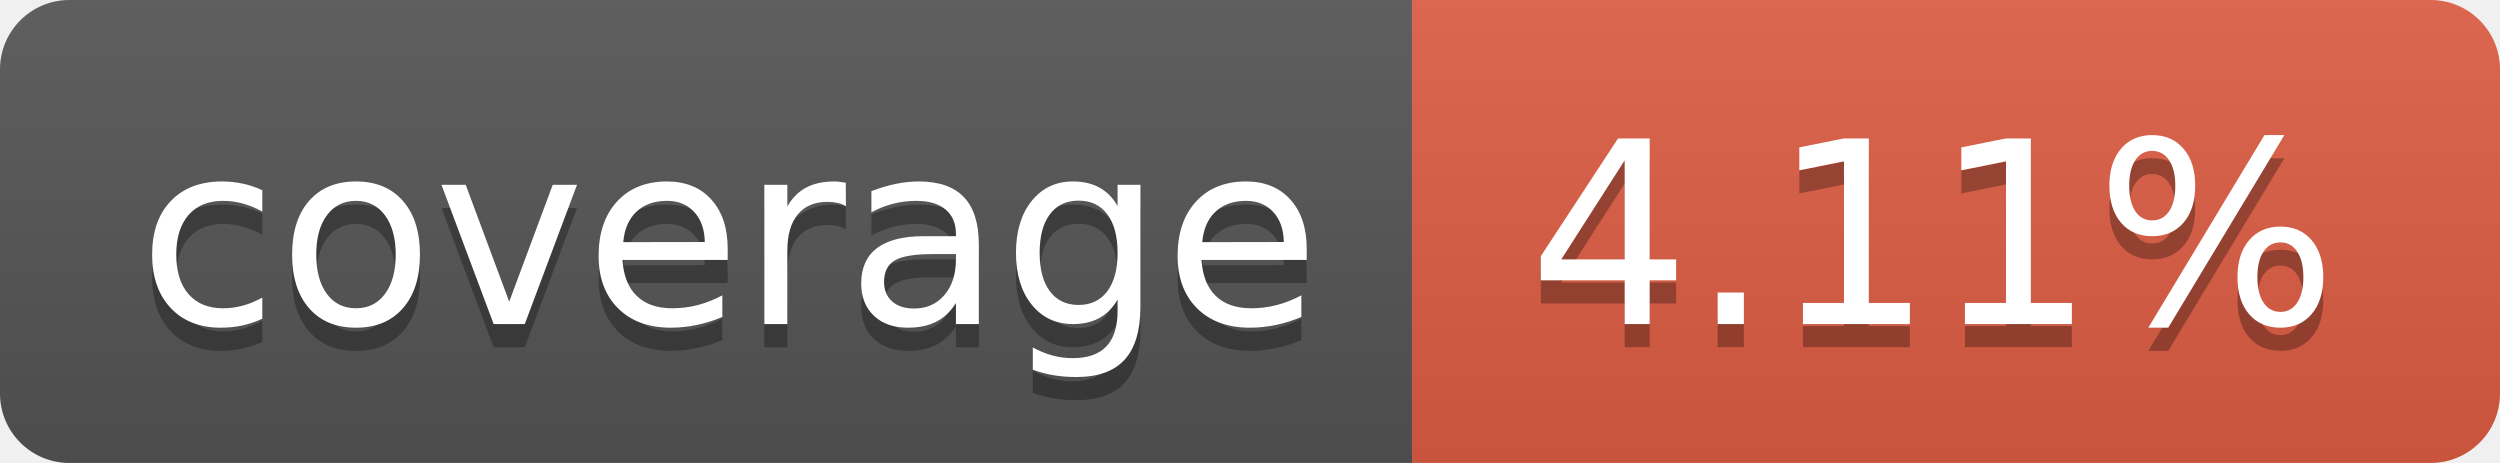
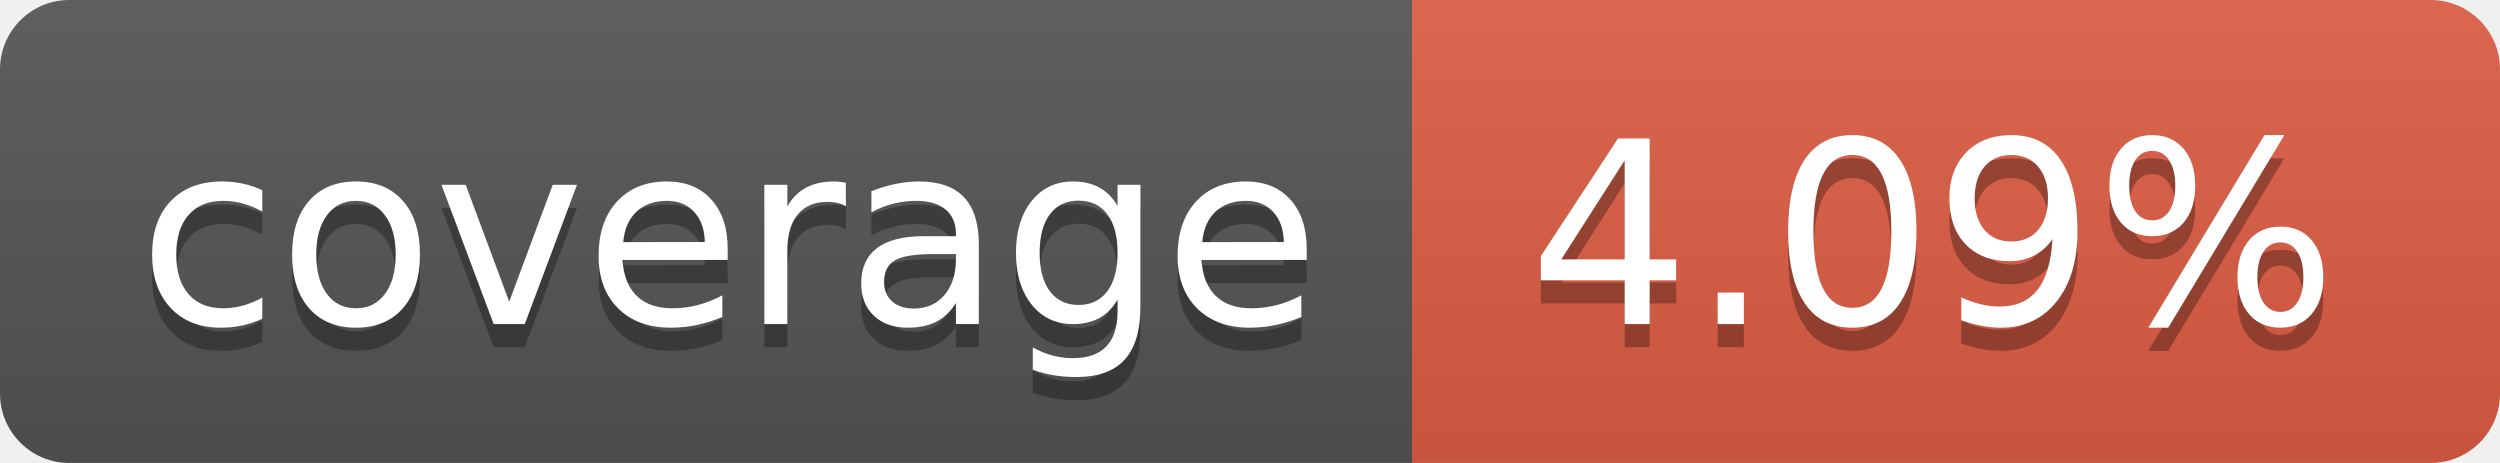
- <svg xmlns="http://www.w3.org/2000/svg" width="108" height="20" role="img" aria-label="coverage: 4.11%">
+ <svg xmlns="http://www.w3.org/2000/svg" width="108" height="20" role="img" aria-label="coverage: 4.09%">
  <linearGradient id="s" x2="0" y2="100%">
    <stop offset="0" stop-color="#bbb" stop-opacity=".1" />
    <stop offset="1" stop-opacity=".1" />
  </linearGradient>
  <clipPath id="r">
    <rect width="108" height="20" rx="3" fill="#fff" />
  </clipPath>
  <g clip-path="url(#r)">
    <rect width="61" height="20" fill="#555" />
    <rect x="61" width="47" height="20" fill="#e05d44" />
    <rect width="108" height="20" fill="url(#s)" />
  </g>
  <g fill="#fff" text-anchor="middle" font-family="Verdana,Geneva,DejaVu Sans,sans-serif" text-rendering="geometricPrecision" font-size="110">
    <text aria-hidden="true" x="315" y="150" fill="#010101" fill-opacity=".3" transform="scale(.1)" textLength="510">coverage</text>
    <text x="315" y="140" transform="scale(.1)" fill="#fff" textLength="510">coverage</text>
-     <text aria-hidden="true" x="835" y="150" fill="#010101" fill-opacity=".3" transform="scale(.1)" textLength="370">4.11%</text>
-     <text x="835" y="140" transform="scale(.1)" fill="#fff" textLength="370">4.11%</text>
+     <text aria-hidden="true" x="835" y="150" fill="#010101" fill-opacity=".3" transform="scale(.1)" textLength="370">4.09%</text>
+     <text x="835" y="140" transform="scale(.1)" fill="#fff" textLength="370">4.09%</text>
  </g>
</svg>
